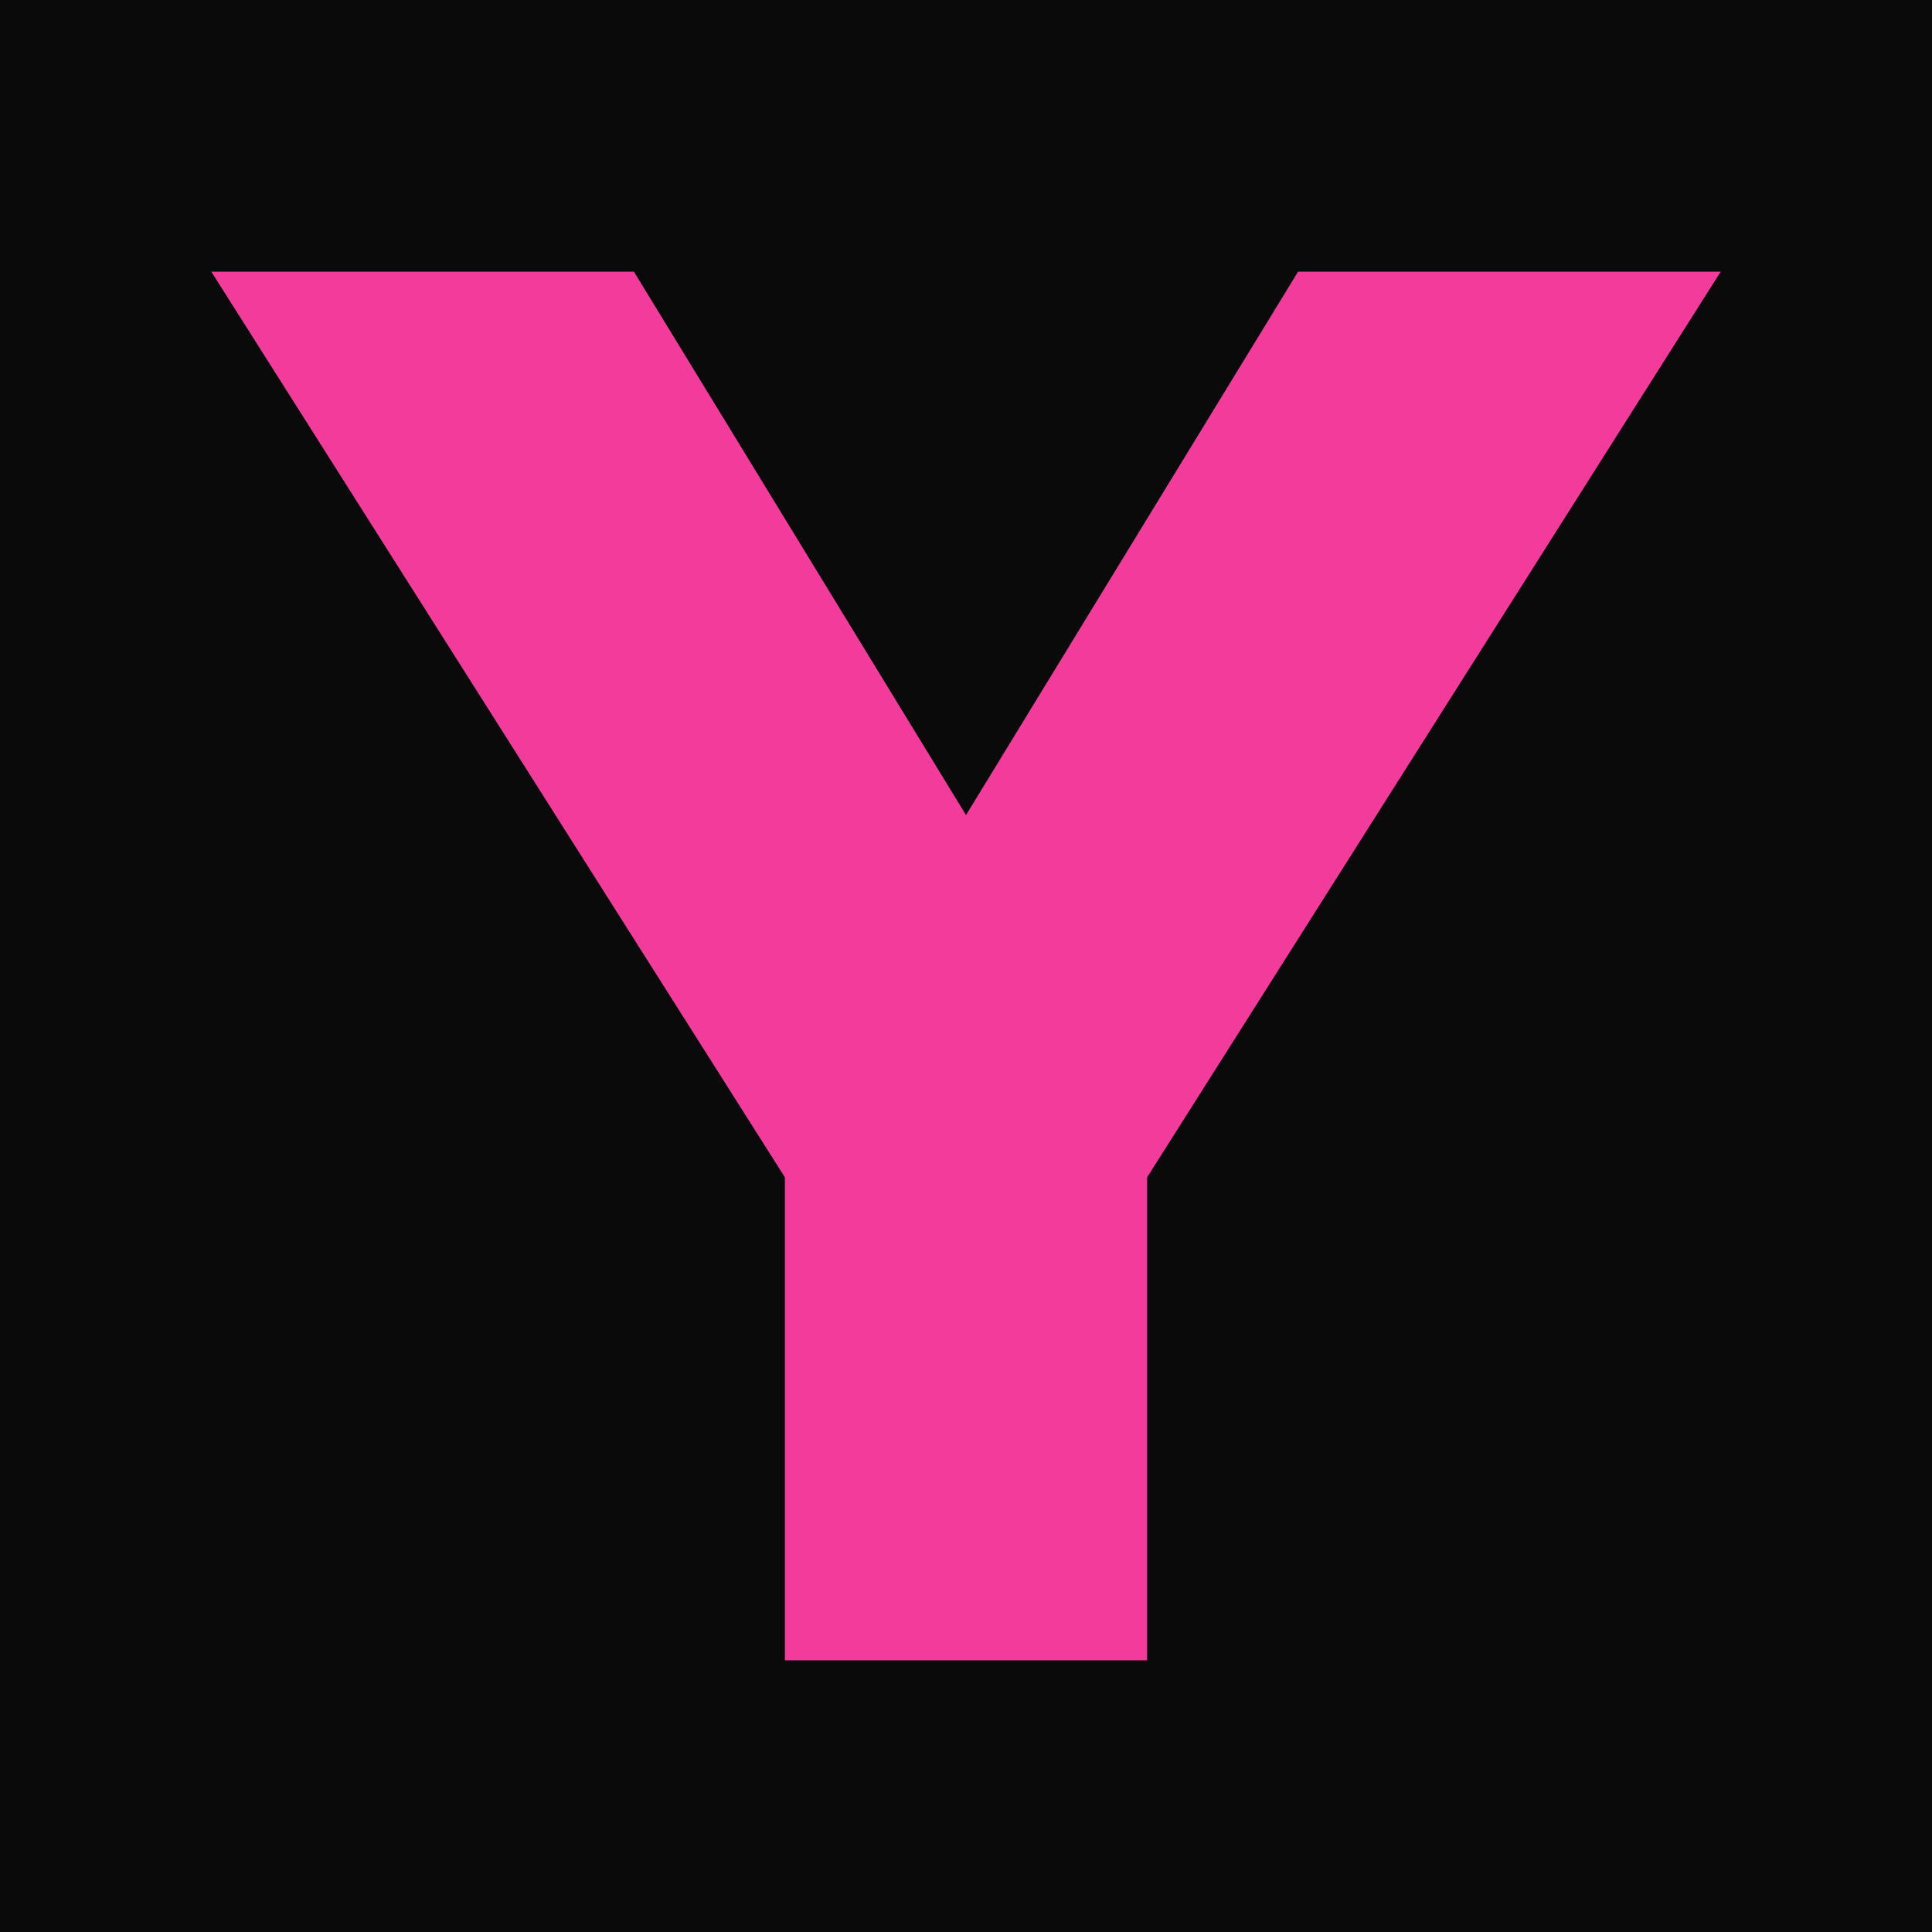
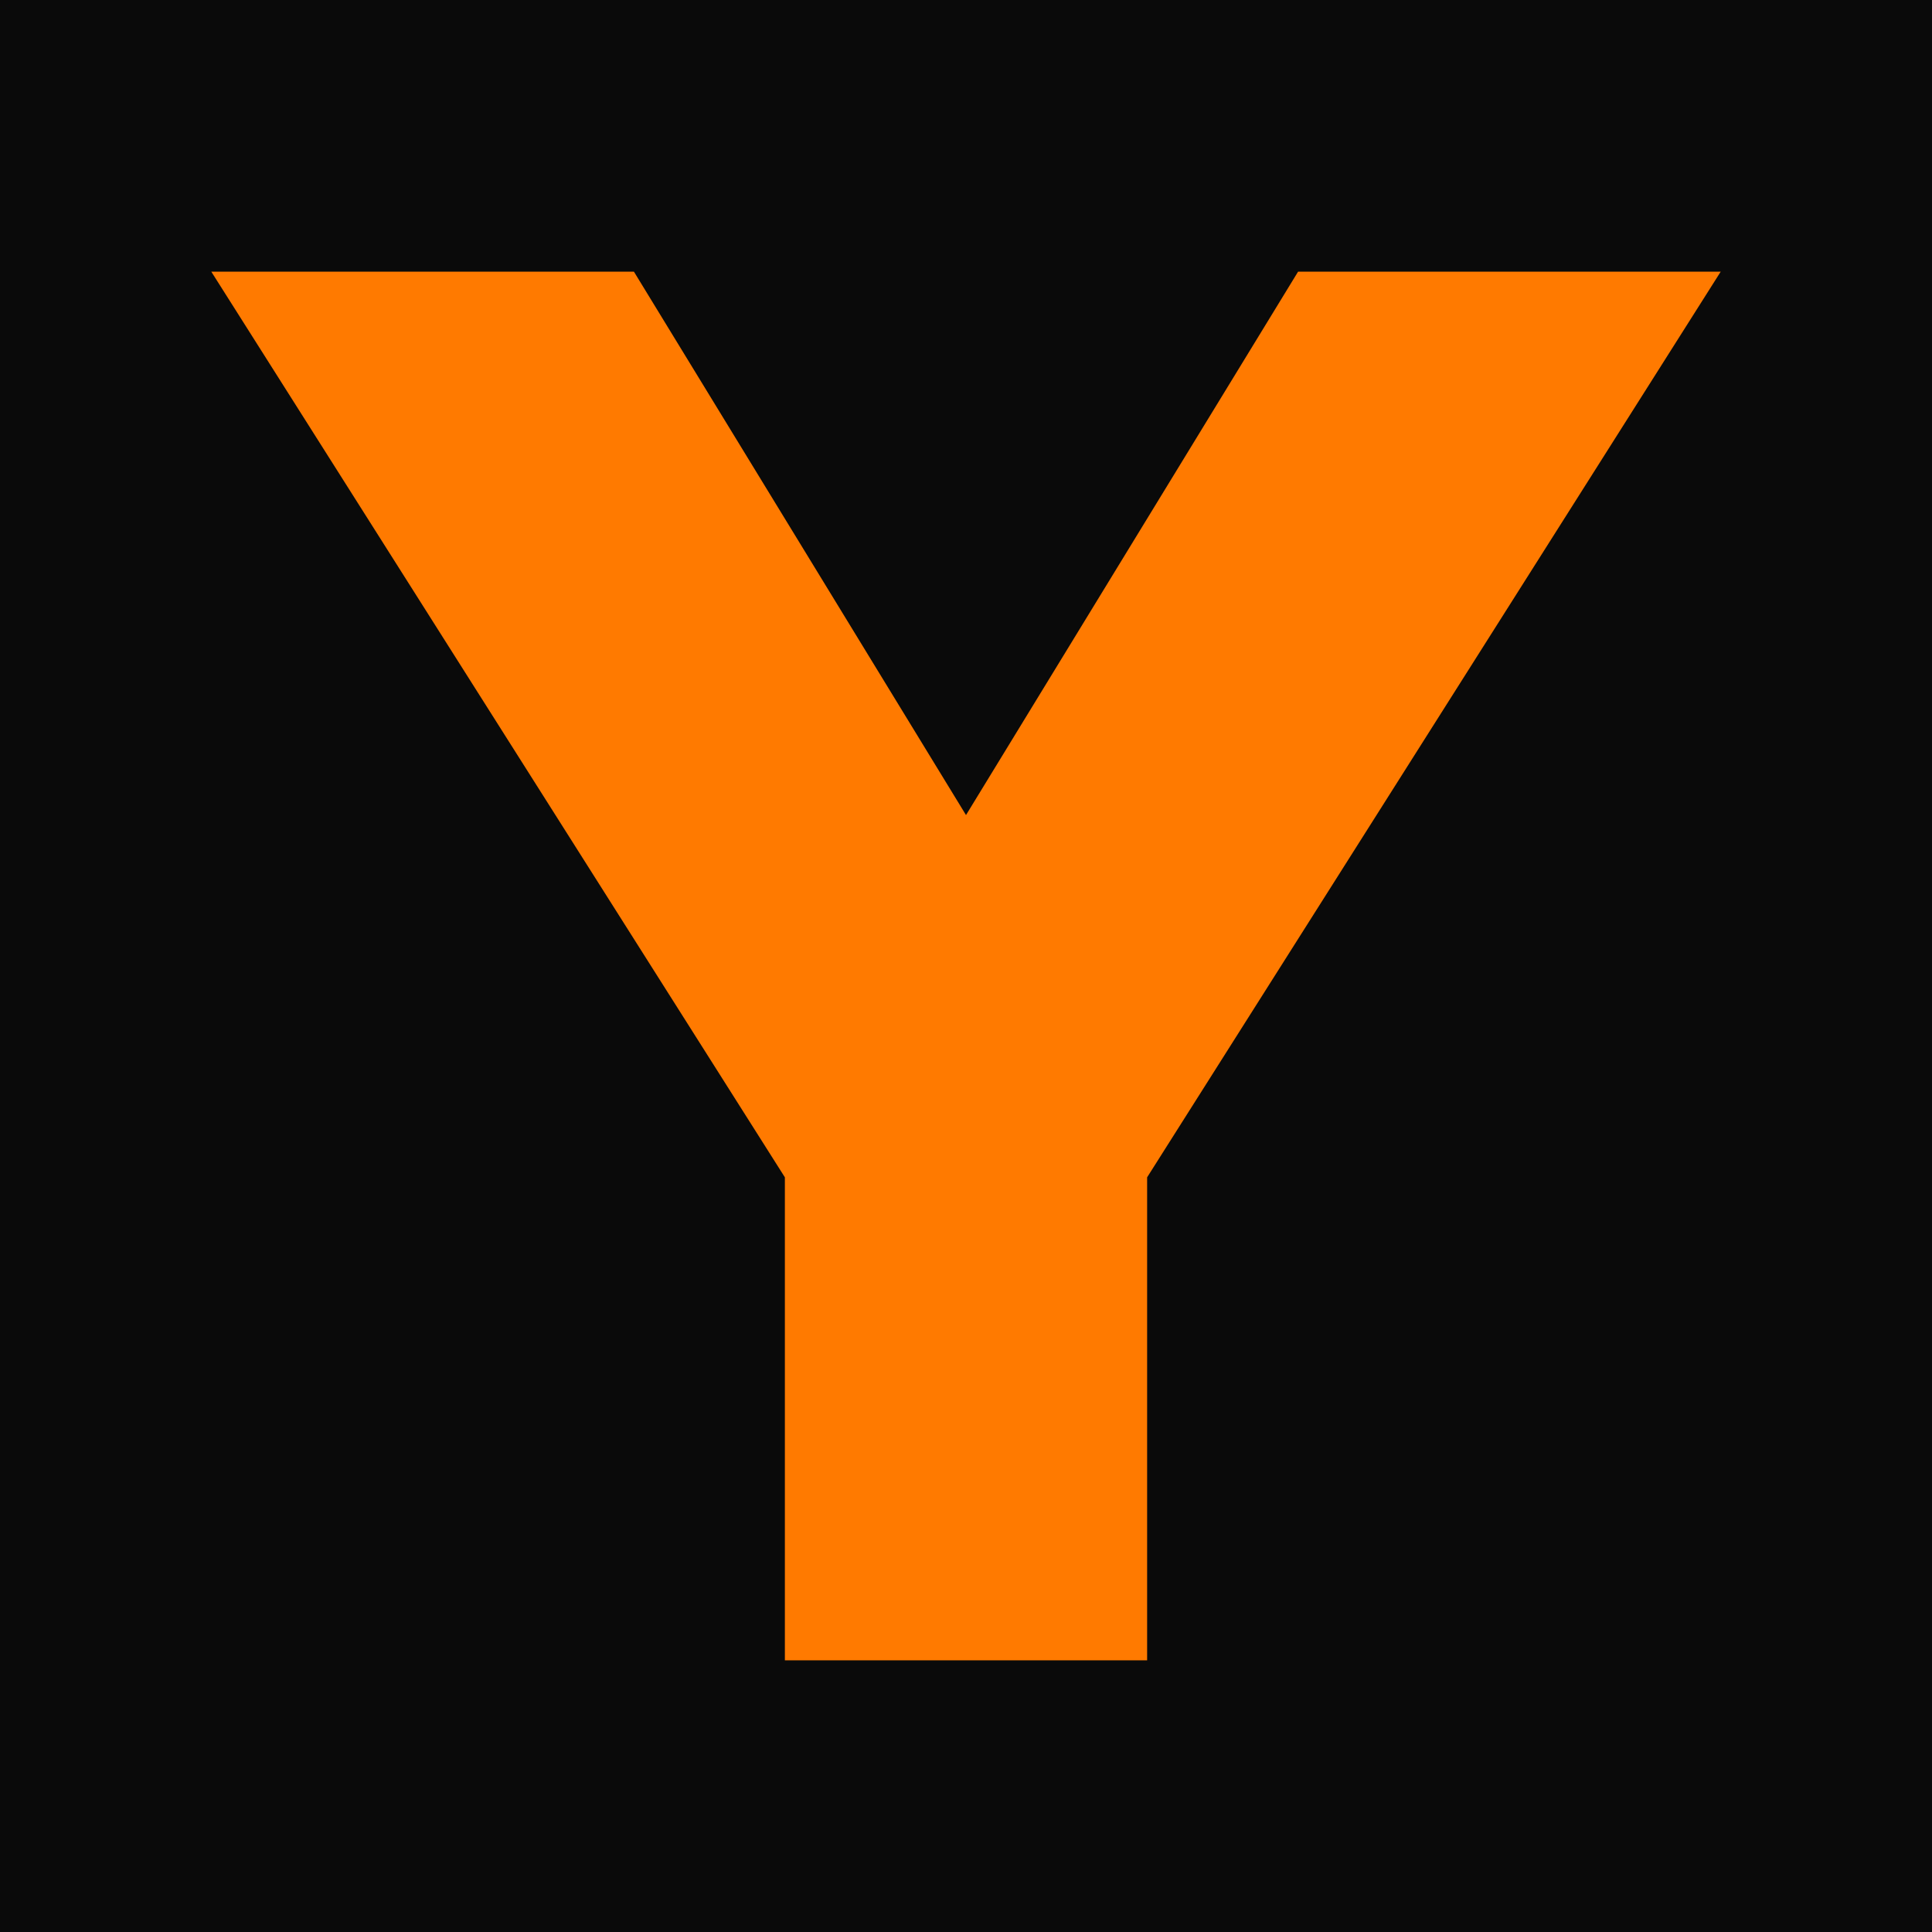
<svg xmlns="http://www.w3.org/2000/svg" viewBox="0 0 64 64">
  <rect width="64" height="64" fill="#0a0a0a" />
-   <path d="M7 9h14l11 18L43 9h14L38 39v16H26V39L7 9Z" fill="#f33b9c" />
+   <path d="M7 9h14l11 18L43 9h14L38 39v16H26V39L7 9Z" fill="#ff7a00" />
</svg>
